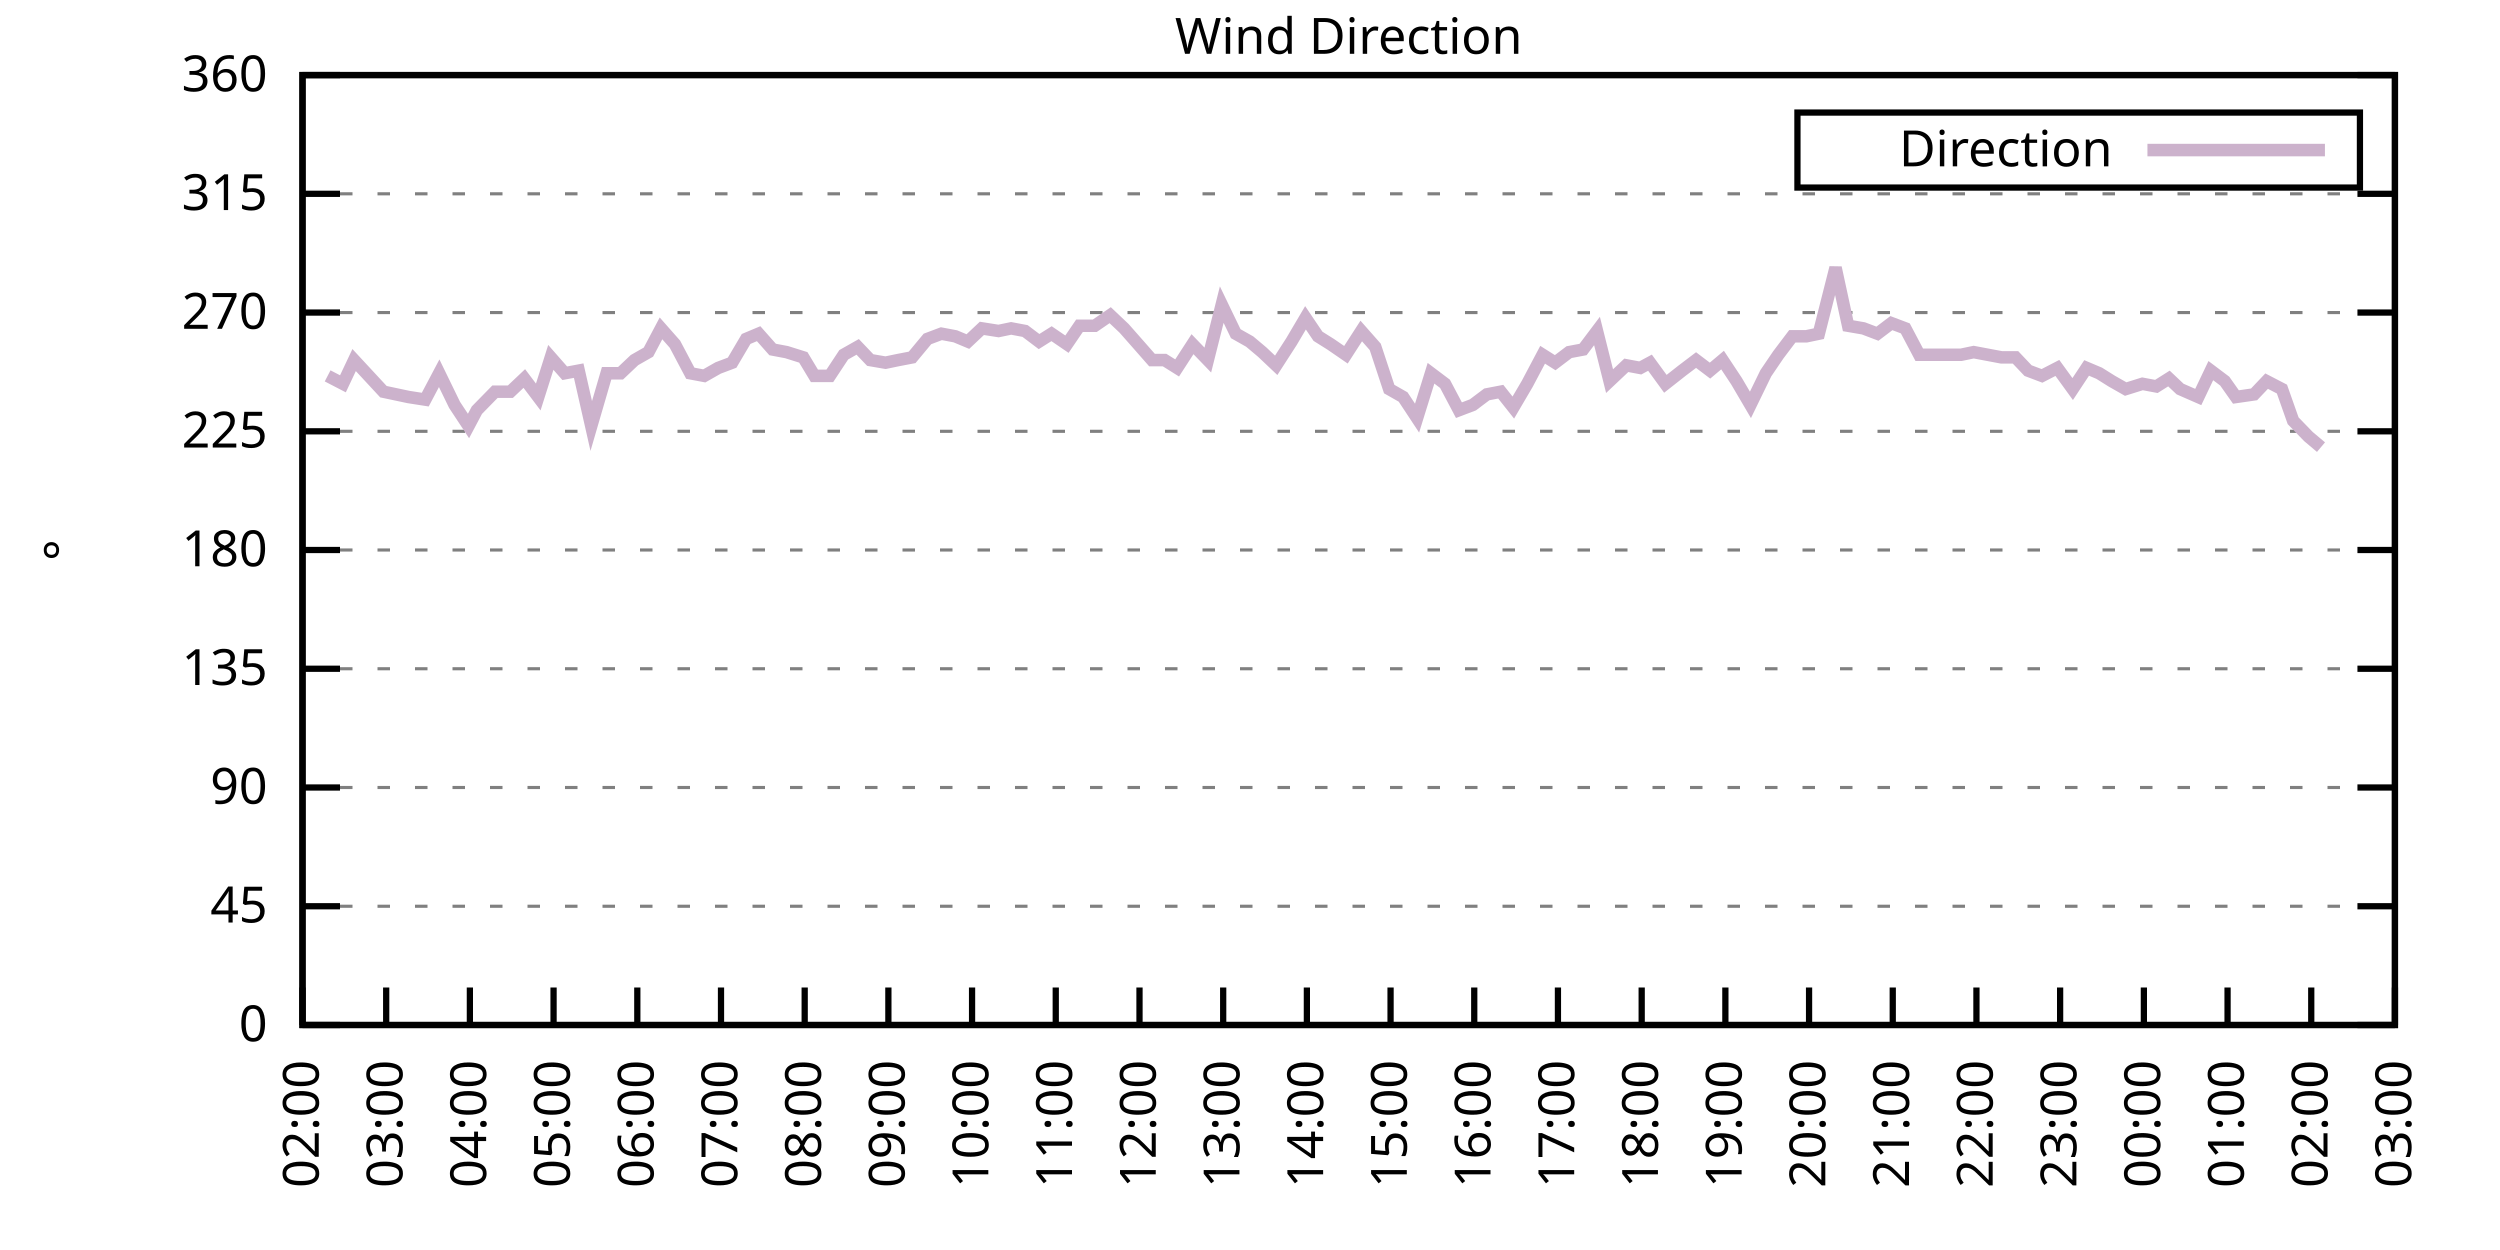
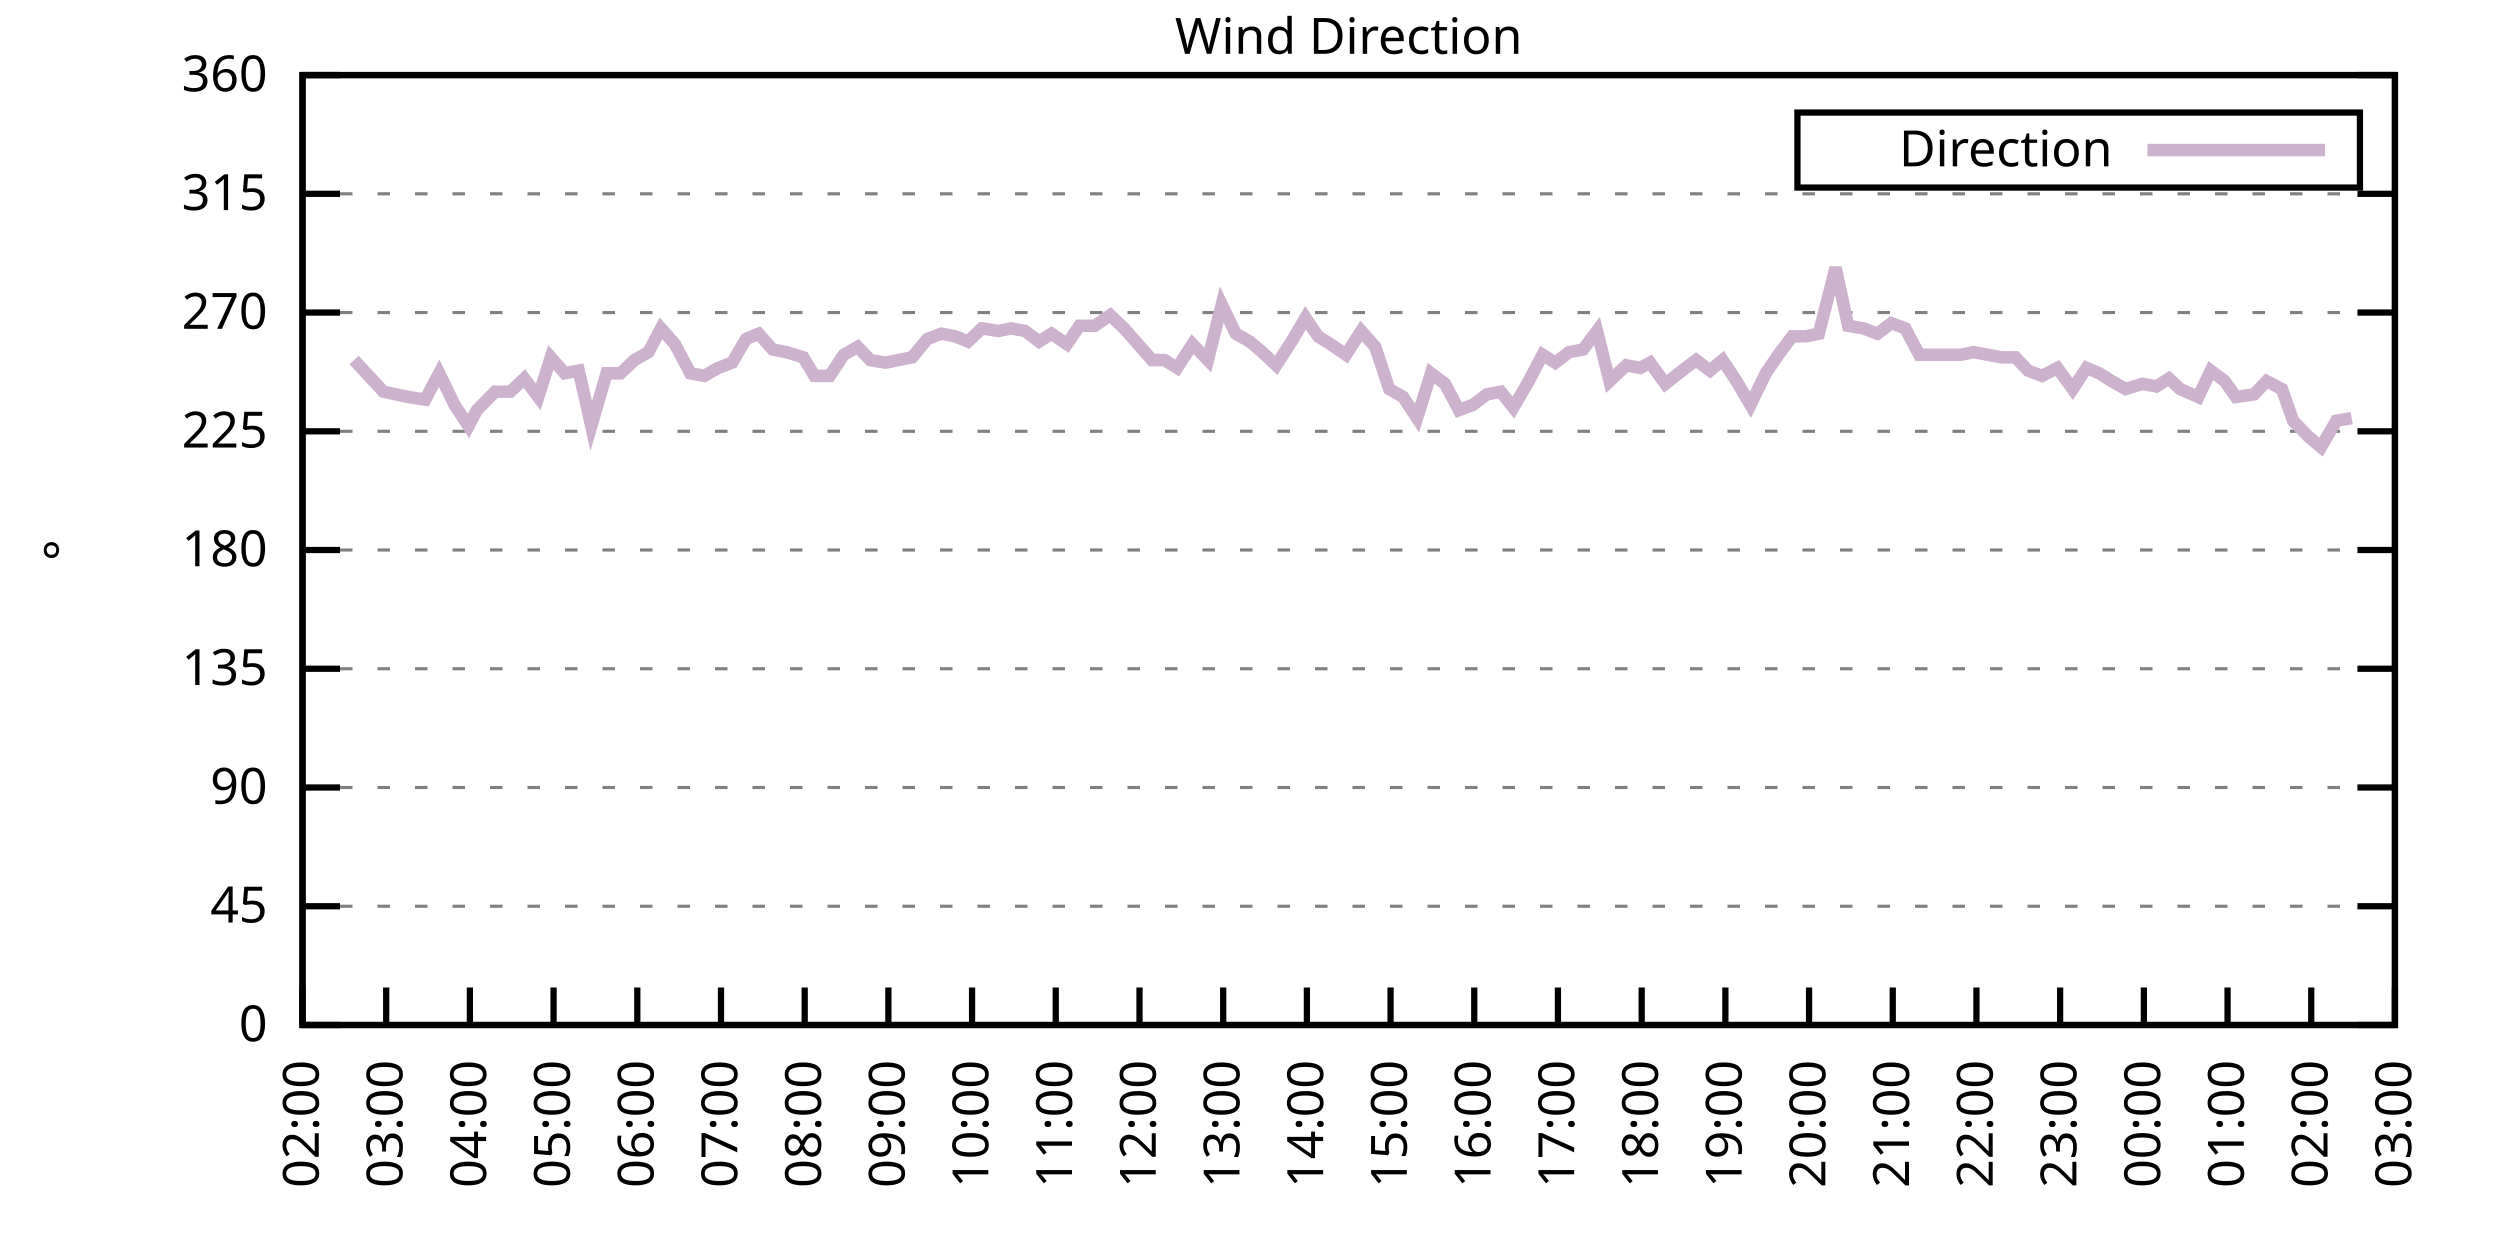
<svg xmlns="http://www.w3.org/2000/svg" xmlns:xlink="http://www.w3.org/1999/xlink" width="400" height="200" viewBox="0 0 400 200">
  <g id="gnuplot_canvas">
    <rect x="0" y="0" width="400" height="200" fill="none" />
    <defs>
      <circle id="gpDot" r="0.5" stroke-width="0.5" stroke="currentColor" />
      <path id="gpPt0" stroke-width="0.333" stroke="currentColor" d="M-1,0 h2 M0,-1 v2" />
      <path id="gpPt1" stroke-width="0.333" stroke="currentColor" d="M-1,-1 L1,1 M1,-1 L-1,1" />
      <path id="gpPt2" stroke-width="0.333" stroke="currentColor" d="M-1,0 L1,0 M0,-1 L0,1 M-1,-1 L1,1 M-1,1 L1,-1" />
      <rect id="gpPt3" stroke-width="0.333" stroke="currentColor" x="-1" y="-1" width="2" height="2" />
      <rect id="gpPt4" stroke-width="0.333" stroke="currentColor" fill="currentColor" x="-1" y="-1" width="2" height="2" />
      <circle id="gpPt5" stroke-width="0.333" stroke="currentColor" cx="0" cy="0" r="1" />
      <use xlink:href="#gpPt5" id="gpPt6" fill="currentColor" stroke="none" />
      <path id="gpPt7" stroke-width="0.333" stroke="currentColor" d="M0,-1.33 L-1.33,0.67 L1.33,0.67 z" />
      <use xlink:href="#gpPt7" id="gpPt8" fill="currentColor" stroke="none" />
      <use xlink:href="#gpPt7" id="gpPt9" stroke="currentColor" transform="rotate(180)" />
      <use xlink:href="#gpPt9" id="gpPt10" fill="currentColor" stroke="none" />
      <use xlink:href="#gpPt3" id="gpPt11" stroke="currentColor" transform="rotate(45)" />
      <use xlink:href="#gpPt11" id="gpPt12" fill="currentColor" stroke="none" />
      <path id="gpPt13" stroke-width="0.333" stroke="currentColor" d="M0,1.330 L1.265,0.411 L0.782,-1.067 L-0.782,-1.076 L-1.265,0.411 z" />
      <use xlink:href="#gpPt13" id="gpPt14" fill="currentColor" stroke="none" />
      <filter id="textbox" filterUnits="objectBoundingBox" x="0" y="0" height="1" width="1">
        <feFlood flood-color="white" flood-opacity="1" result="bgnd" />
        <feComposite in="SourceGraphic" in2="bgnd" operator="atop" />
      </filter>
      <filter id="greybox" filterUnits="objectBoundingBox" x="0" y="0" height="1" width="1">
        <feFlood flood-color="lightgrey" flood-opacity="1" result="grey" />
        <feComposite in="SourceGraphic" in2="grey" operator="atop" />
      </filter>
    </defs>
    <g fill="none" color="white" stroke="currentColor" stroke-width="1.00" stroke-linecap="butt" stroke-linejoin="miter">
</g>
    <g fill="none" color="black" stroke="currentColor" stroke-width="1.00" stroke-linecap="butt" stroke-linejoin="miter">
      <g stroke="none" shape-rendering="crispEdges">
        <polygon fill="rgb(255, 255, 255)" points="48.40,164.00 383.18,164.00 383.18,12.02 48.40,12.02 " />
      </g>
    </g>
    <g fill="none" color="black" stroke="currentColor" stroke-width="1.00" stroke-linecap="butt" stroke-linejoin="miter">
</g>
    <g fill="none" color="black" stroke="black" stroke-width="0.50" stroke-linecap="butt" stroke-linejoin="miter">
</g>
    <g fill="none" color="gray" stroke="currentColor" stroke-width="0.50" stroke-linecap="butt" stroke-linejoin="miter">
      <path stroke="gray" stroke-dasharray="2,4" class="gridline" d="M48.40,164.00 L383.19,164.00  " />
    </g>
    <g fill="none" color="gray" stroke="gray" stroke-width="1.00" stroke-linecap="butt" stroke-linejoin="miter">
</g>
    <g fill="none" color="black" stroke="currentColor" stroke-width="1.00" stroke-linecap="butt" stroke-linejoin="miter">
      <path stroke="black" d="M48.40,164.00 L54.40,164.00 M383.19,164.00 L377.19,164.00  " />
      <g transform="translate(42.80,166.60)" stroke="none" fill="black" font-family="Sans" font-size="8.00" text-anchor="end">
        <text>
          <tspan font-family="Sans"> 0</tspan>
        </text>
      </g>
    </g>
    <g fill="none" color="black" stroke="currentColor" stroke-width="1.00" stroke-linecap="butt" stroke-linejoin="miter">
</g>
    <g fill="none" color="black" stroke="black" stroke-width="0.50" stroke-linecap="butt" stroke-linejoin="miter">
</g>
    <g fill="none" color="gray" stroke="currentColor" stroke-width="0.50" stroke-linecap="butt" stroke-linejoin="miter">
      <path stroke="gray" stroke-dasharray="2,4" class="gridline" d="M48.40,145.00 L383.19,145.00  " />
    </g>
    <g fill="none" color="gray" stroke="gray" stroke-width="1.00" stroke-linecap="butt" stroke-linejoin="miter">
</g>
    <g fill="none" color="black" stroke="currentColor" stroke-width="1.00" stroke-linecap="butt" stroke-linejoin="miter">
      <path stroke="black" d="M48.40,145.00 L54.40,145.00 M383.19,145.00 L377.19,145.00  " />
      <g transform="translate(42.80,147.60)" stroke="none" fill="black" font-family="Sans" font-size="8.00" text-anchor="end">
        <text>
          <tspan font-family="Sans"> 45</tspan>
        </text>
      </g>
    </g>
    <g fill="none" color="black" stroke="currentColor" stroke-width="1.00" stroke-linecap="butt" stroke-linejoin="miter">
</g>
    <g fill="none" color="black" stroke="black" stroke-width="0.50" stroke-linecap="butt" stroke-linejoin="miter">
</g>
    <g fill="none" color="gray" stroke="currentColor" stroke-width="0.50" stroke-linecap="butt" stroke-linejoin="miter">
      <path stroke="gray" stroke-dasharray="2,4" class="gridline" d="M48.40,126.00 L383.19,126.00  " />
    </g>
    <g fill="none" color="gray" stroke="gray" stroke-width="1.00" stroke-linecap="butt" stroke-linejoin="miter">
</g>
    <g fill="none" color="black" stroke="currentColor" stroke-width="1.00" stroke-linecap="butt" stroke-linejoin="miter">
      <path stroke="black" d="M48.40,126.00 L54.40,126.00 M383.19,126.00 L377.19,126.00  " />
      <g transform="translate(42.80,128.60)" stroke="none" fill="black" font-family="Sans" font-size="8.00" text-anchor="end">
        <text>
          <tspan font-family="Sans"> 90</tspan>
        </text>
      </g>
    </g>
    <g fill="none" color="black" stroke="currentColor" stroke-width="1.00" stroke-linecap="butt" stroke-linejoin="miter">
</g>
    <g fill="none" color="black" stroke="black" stroke-width="0.50" stroke-linecap="butt" stroke-linejoin="miter">
</g>
    <g fill="none" color="gray" stroke="currentColor" stroke-width="0.50" stroke-linecap="butt" stroke-linejoin="miter">
      <path stroke="gray" stroke-dasharray="2,4" class="gridline" d="M48.40,107.00 L383.19,107.00  " />
    </g>
    <g fill="none" color="gray" stroke="gray" stroke-width="1.00" stroke-linecap="butt" stroke-linejoin="miter">
</g>
    <g fill="none" color="black" stroke="currentColor" stroke-width="1.00" stroke-linecap="butt" stroke-linejoin="miter">
      <path stroke="black" d="M48.40,107.00 L54.40,107.00 M383.19,107.00 L377.19,107.00  " />
      <g transform="translate(42.80,109.60)" stroke="none" fill="black" font-family="Sans" font-size="8.00" text-anchor="end">
        <text>
          <tspan font-family="Sans"> 135</tspan>
        </text>
      </g>
    </g>
    <g fill="none" color="black" stroke="currentColor" stroke-width="1.00" stroke-linecap="butt" stroke-linejoin="miter">
</g>
    <g fill="none" color="black" stroke="black" stroke-width="0.50" stroke-linecap="butt" stroke-linejoin="miter">
</g>
    <g fill="none" color="gray" stroke="currentColor" stroke-width="0.50" stroke-linecap="butt" stroke-linejoin="miter">
      <path stroke="gray" stroke-dasharray="2,4" class="gridline" d="M48.40,88.00 L383.19,88.00  " />
    </g>
    <g fill="none" color="gray" stroke="gray" stroke-width="1.00" stroke-linecap="butt" stroke-linejoin="miter">
</g>
    <g fill="none" color="black" stroke="currentColor" stroke-width="1.00" stroke-linecap="butt" stroke-linejoin="miter">
      <path stroke="black" d="M48.40,88.00 L54.40,88.00 M383.19,88.00 L377.19,88.00  " />
      <g transform="translate(42.80,90.60)" stroke="none" fill="black" font-family="Sans" font-size="8.00" text-anchor="end">
        <text>
          <tspan font-family="Sans"> 180</tspan>
        </text>
      </g>
    </g>
    <g fill="none" color="black" stroke="currentColor" stroke-width="1.00" stroke-linecap="butt" stroke-linejoin="miter">
</g>
    <g fill="none" color="black" stroke="black" stroke-width="0.50" stroke-linecap="butt" stroke-linejoin="miter">
</g>
    <g fill="none" color="gray" stroke="currentColor" stroke-width="0.50" stroke-linecap="butt" stroke-linejoin="miter">
      <path stroke="gray" stroke-dasharray="2,4" class="gridline" d="M48.40,69.01 L383.19,69.01  " />
    </g>
    <g fill="none" color="gray" stroke="gray" stroke-width="1.00" stroke-linecap="butt" stroke-linejoin="miter">
</g>
    <g fill="none" color="black" stroke="currentColor" stroke-width="1.00" stroke-linecap="butt" stroke-linejoin="miter">
      <path stroke="black" d="M48.40,69.01 L54.40,69.01 M383.19,69.01 L377.19,69.01  " />
      <g transform="translate(42.80,71.61)" stroke="none" fill="black" font-family="Sans" font-size="8.00" text-anchor="end">
        <text>
          <tspan font-family="Sans"> 225</tspan>
        </text>
      </g>
    </g>
    <g fill="none" color="black" stroke="currentColor" stroke-width="1.00" stroke-linecap="butt" stroke-linejoin="miter">
</g>
    <g fill="none" color="black" stroke="black" stroke-width="0.50" stroke-linecap="butt" stroke-linejoin="miter">
</g>
    <g fill="none" color="gray" stroke="currentColor" stroke-width="0.50" stroke-linecap="butt" stroke-linejoin="miter">
      <path stroke="gray" stroke-dasharray="2,4" class="gridline" d="M48.40,50.01 L383.19,50.01  " />
    </g>
    <g fill="none" color="gray" stroke="gray" stroke-width="1.00" stroke-linecap="butt" stroke-linejoin="miter">
</g>
    <g fill="none" color="black" stroke="currentColor" stroke-width="1.00" stroke-linecap="butt" stroke-linejoin="miter">
      <path stroke="black" d="M48.40,50.01 L54.40,50.01 M383.19,50.01 L377.19,50.01  " />
      <g transform="translate(42.80,52.61)" stroke="none" fill="black" font-family="Sans" font-size="8.00" text-anchor="end">
        <text>
          <tspan font-family="Sans"> 270</tspan>
        </text>
      </g>
    </g>
    <g fill="none" color="black" stroke="currentColor" stroke-width="1.00" stroke-linecap="butt" stroke-linejoin="miter">
</g>
    <g fill="none" color="black" stroke="black" stroke-width="0.50" stroke-linecap="butt" stroke-linejoin="miter">
</g>
    <g fill="none" color="gray" stroke="currentColor" stroke-width="0.50" stroke-linecap="butt" stroke-linejoin="miter">
      <path stroke="gray" stroke-dasharray="2,4" class="gridline" d="M48.40,31.01 L383.19,31.01  " />
    </g>
    <g fill="none" color="gray" stroke="gray" stroke-width="1.00" stroke-linecap="butt" stroke-linejoin="miter">
</g>
    <g fill="none" color="black" stroke="currentColor" stroke-width="1.00" stroke-linecap="butt" stroke-linejoin="miter">
      <path stroke="black" d="M48.40,31.01 L54.40,31.01 M383.19,31.01 L377.19,31.01  " />
      <g transform="translate(42.80,33.61)" stroke="none" fill="black" font-family="Sans" font-size="8.00" text-anchor="end">
        <text>
          <tspan font-family="Sans"> 315</tspan>
        </text>
      </g>
    </g>
    <g fill="none" color="black" stroke="currentColor" stroke-width="1.00" stroke-linecap="butt" stroke-linejoin="miter">
</g>
    <g fill="none" color="black" stroke="black" stroke-width="0.50" stroke-linecap="butt" stroke-linejoin="miter">
</g>
    <g fill="none" color="gray" stroke="currentColor" stroke-width="0.50" stroke-linecap="butt" stroke-linejoin="miter">
      <path stroke="gray" stroke-dasharray="2,4" class="gridline" d="M48.40,12.01 L383.19,12.01  " />
    </g>
    <g fill="none" color="gray" stroke="gray" stroke-width="1.00" stroke-linecap="butt" stroke-linejoin="miter">
</g>
    <g fill="none" color="black" stroke="currentColor" stroke-width="1.00" stroke-linecap="butt" stroke-linejoin="miter">
      <path stroke="black" d="M48.40,12.01 L54.40,12.01 M383.19,12.01 L377.19,12.01  " />
      <g transform="translate(42.80,14.61)" stroke="none" fill="black" font-family="Sans" font-size="8.00" text-anchor="end">
        <text>
          <tspan font-family="Sans"> 360</tspan>
        </text>
      </g>
    </g>
    <g fill="none" color="black" stroke="currentColor" stroke-width="1.00" stroke-linecap="butt" stroke-linejoin="miter">
      <path stroke="black" d="M48.40,164.00 L48.40,158.00  " />
      <g transform="translate(51.00,169.60) rotate(270.00)" stroke="none" fill="black" font-family="Sans" font-size="8.00" text-anchor="end">
        <text>
          <tspan font-family="Sans">02:00</tspan>
        </text>
      </g>
    </g>
    <g fill="none" color="black" stroke="currentColor" stroke-width="1.00" stroke-linecap="butt" stroke-linejoin="miter">
      <path stroke="black" d="M61.79,164.00 L61.79,158.00  " />
      <g transform="translate(64.39,169.60) rotate(270.00)" stroke="none" fill="black" font-family="Sans" font-size="8.00" text-anchor="end">
        <text>
          <tspan font-family="Sans">03:00</tspan>
        </text>
      </g>
    </g>
    <g fill="none" color="black" stroke="currentColor" stroke-width="1.00" stroke-linecap="butt" stroke-linejoin="miter">
      <path stroke="black" d="M75.18,164.00 L75.18,158.00  " />
      <g transform="translate(77.78,169.60) rotate(270.00)" stroke="none" fill="black" font-family="Sans" font-size="8.00" text-anchor="end">
        <text>
          <tspan font-family="Sans">04:00</tspan>
        </text>
      </g>
    </g>
    <g fill="none" color="black" stroke="currentColor" stroke-width="1.00" stroke-linecap="butt" stroke-linejoin="miter">
      <path stroke="black" d="M88.57,164.00 L88.57,158.00  " />
      <g transform="translate(91.17,169.60) rotate(270.00)" stroke="none" fill="black" font-family="Sans" font-size="8.00" text-anchor="end">
        <text>
          <tspan font-family="Sans">05:00</tspan>
        </text>
      </g>
    </g>
    <g fill="none" color="black" stroke="currentColor" stroke-width="1.00" stroke-linecap="butt" stroke-linejoin="miter">
      <path stroke="black" d="M101.97,164.00 L101.97,158.00  " />
      <g transform="translate(104.57,169.60) rotate(270.00)" stroke="none" fill="black" font-family="Sans" font-size="8.00" text-anchor="end">
        <text>
          <tspan font-family="Sans">06:00</tspan>
        </text>
      </g>
    </g>
    <g fill="none" color="black" stroke="currentColor" stroke-width="1.00" stroke-linecap="butt" stroke-linejoin="miter">
      <path stroke="black" d="M115.36,164.00 L115.36,158.00  " />
      <g transform="translate(117.96,169.60) rotate(270.00)" stroke="none" fill="black" font-family="Sans" font-size="8.00" text-anchor="end">
        <text>
          <tspan font-family="Sans">07:00</tspan>
        </text>
      </g>
    </g>
    <g fill="none" color="black" stroke="currentColor" stroke-width="1.00" stroke-linecap="butt" stroke-linejoin="miter">
      <path stroke="black" d="M128.75,164.00 L128.75,158.00  " />
      <g transform="translate(131.35,169.60) rotate(270.00)" stroke="none" fill="black" font-family="Sans" font-size="8.00" text-anchor="end">
        <text>
          <tspan font-family="Sans">08:00</tspan>
        </text>
      </g>
    </g>
    <g fill="none" color="black" stroke="currentColor" stroke-width="1.00" stroke-linecap="butt" stroke-linejoin="miter">
      <path stroke="black" d="M142.14,164.00 L142.14,158.00  " />
      <g transform="translate(144.74,169.60) rotate(270.00)" stroke="none" fill="black" font-family="Sans" font-size="8.00" text-anchor="end">
        <text>
          <tspan font-family="Sans">09:00</tspan>
        </text>
      </g>
    </g>
    <g fill="none" color="black" stroke="currentColor" stroke-width="1.00" stroke-linecap="butt" stroke-linejoin="miter">
      <path stroke="black" d="M155.53,164.00 L155.53,158.00  " />
      <g transform="translate(158.13,169.60) rotate(270.00)" stroke="none" fill="black" font-family="Sans" font-size="8.00" text-anchor="end">
        <text>
          <tspan font-family="Sans">10:00</tspan>
        </text>
      </g>
    </g>
    <g fill="none" color="black" stroke="currentColor" stroke-width="1.00" stroke-linecap="butt" stroke-linejoin="miter">
      <path stroke="black" d="M168.92,164.00 L168.92,158.00  " />
      <g transform="translate(171.52,169.60) rotate(270.00)" stroke="none" fill="black" font-family="Sans" font-size="8.00" text-anchor="end">
        <text>
          <tspan font-family="Sans">11:00</tspan>
        </text>
      </g>
    </g>
    <g fill="none" color="black" stroke="currentColor" stroke-width="1.00" stroke-linecap="butt" stroke-linejoin="miter">
      <path stroke="black" d="M182.32,164.00 L182.32,158.00  " />
      <g transform="translate(184.92,169.60) rotate(270.00)" stroke="none" fill="black" font-family="Sans" font-size="8.00" text-anchor="end">
        <text>
          <tspan font-family="Sans">12:00</tspan>
        </text>
      </g>
    </g>
    <g fill="none" color="black" stroke="currentColor" stroke-width="1.00" stroke-linecap="butt" stroke-linejoin="miter">
      <path stroke="black" d="M195.71,164.00 L195.71,158.00  " />
      <g transform="translate(198.31,169.60) rotate(270.00)" stroke="none" fill="black" font-family="Sans" font-size="8.00" text-anchor="end">
        <text>
          <tspan font-family="Sans">13:00</tspan>
        </text>
      </g>
    </g>
    <g fill="none" color="black" stroke="currentColor" stroke-width="1.00" stroke-linecap="butt" stroke-linejoin="miter">
      <path stroke="black" d="M209.10,164.00 L209.10,158.00  " />
      <g transform="translate(211.70,169.60) rotate(270.00)" stroke="none" fill="black" font-family="Sans" font-size="8.00" text-anchor="end">
        <text>
          <tspan font-family="Sans">14:00</tspan>
        </text>
      </g>
    </g>
    <g fill="none" color="black" stroke="currentColor" stroke-width="1.00" stroke-linecap="butt" stroke-linejoin="miter">
      <path stroke="black" d="M222.49,164.00 L222.49,158.00  " />
      <g transform="translate(225.09,169.60) rotate(270.00)" stroke="none" fill="black" font-family="Sans" font-size="8.00" text-anchor="end">
        <text>
          <tspan font-family="Sans">15:00</tspan>
        </text>
      </g>
    </g>
    <g fill="none" color="black" stroke="currentColor" stroke-width="1.00" stroke-linecap="butt" stroke-linejoin="miter">
      <path stroke="black" d="M235.88,164.00 L235.88,158.00  " />
      <g transform="translate(238.48,169.60) rotate(270.00)" stroke="none" fill="black" font-family="Sans" font-size="8.00" text-anchor="end">
        <text>
          <tspan font-family="Sans">16:00</tspan>
        </text>
      </g>
    </g>
    <g fill="none" color="black" stroke="currentColor" stroke-width="1.00" stroke-linecap="butt" stroke-linejoin="miter">
      <path stroke="black" d="M249.27,164.00 L249.27,158.00  " />
      <g transform="translate(251.87,169.60) rotate(270.00)" stroke="none" fill="black" font-family="Sans" font-size="8.00" text-anchor="end">
        <text>
          <tspan font-family="Sans">17:00</tspan>
        </text>
      </g>
    </g>
    <g fill="none" color="black" stroke="currentColor" stroke-width="1.00" stroke-linecap="butt" stroke-linejoin="miter">
      <path stroke="black" d="M262.67,164.00 L262.67,158.00  " />
      <g transform="translate(265.27,169.60) rotate(270.00)" stroke="none" fill="black" font-family="Sans" font-size="8.00" text-anchor="end">
        <text>
          <tspan font-family="Sans">18:00</tspan>
        </text>
      </g>
    </g>
    <g fill="none" color="black" stroke="currentColor" stroke-width="1.00" stroke-linecap="butt" stroke-linejoin="miter">
      <path stroke="black" d="M276.06,164.00 L276.06,158.00  " />
      <g transform="translate(278.66,169.60) rotate(270.00)" stroke="none" fill="black" font-family="Sans" font-size="8.00" text-anchor="end">
        <text>
          <tspan font-family="Sans">19:00</tspan>
        </text>
      </g>
    </g>
    <g fill="none" color="black" stroke="currentColor" stroke-width="1.00" stroke-linecap="butt" stroke-linejoin="miter">
      <path stroke="black" d="M289.45,164.00 L289.45,158.00  " />
      <g transform="translate(292.05,169.60) rotate(270.00)" stroke="none" fill="black" font-family="Sans" font-size="8.00" text-anchor="end">
        <text>
          <tspan font-family="Sans">20:00</tspan>
        </text>
      </g>
    </g>
    <g fill="none" color="black" stroke="currentColor" stroke-width="1.00" stroke-linecap="butt" stroke-linejoin="miter">
      <path stroke="black" d="M302.84,164.00 L302.84,158.00  " />
      <g transform="translate(305.44,169.60) rotate(270.00)" stroke="none" fill="black" font-family="Sans" font-size="8.00" text-anchor="end">
        <text>
          <tspan font-family="Sans">21:00</tspan>
        </text>
      </g>
    </g>
    <g fill="none" color="black" stroke="currentColor" stroke-width="1.00" stroke-linecap="butt" stroke-linejoin="miter">
      <path stroke="black" d="M316.23,164.00 L316.23,158.00  " />
      <g transform="translate(318.83,169.60) rotate(270.00)" stroke="none" fill="black" font-family="Sans" font-size="8.00" text-anchor="end">
        <text>
          <tspan font-family="Sans">22:00</tspan>
        </text>
      </g>
    </g>
    <g fill="none" color="black" stroke="currentColor" stroke-width="1.00" stroke-linecap="butt" stroke-linejoin="miter">
      <path stroke="black" d="M329.62,164.00 L329.62,158.00  " />
      <g transform="translate(332.22,169.60) rotate(270.00)" stroke="none" fill="black" font-family="Sans" font-size="8.00" text-anchor="end">
        <text>
          <tspan font-family="Sans">23:00</tspan>
        </text>
      </g>
    </g>
    <g fill="none" color="black" stroke="currentColor" stroke-width="1.00" stroke-linecap="butt" stroke-linejoin="miter">
      <path stroke="black" d="M343.02,164.00 L343.02,158.00  " />
      <g transform="translate(345.62,169.60) rotate(270.00)" stroke="none" fill="black" font-family="Sans" font-size="8.00" text-anchor="end">
        <text>
          <tspan font-family="Sans">00:00</tspan>
        </text>
      </g>
    </g>
    <g fill="none" color="black" stroke="currentColor" stroke-width="1.00" stroke-linecap="butt" stroke-linejoin="miter">
      <path stroke="black" d="M356.41,164.00 L356.41,158.00  " />
      <g transform="translate(359.01,169.60) rotate(270.00)" stroke="none" fill="black" font-family="Sans" font-size="8.00" text-anchor="end">
        <text>
          <tspan font-family="Sans">01:00</tspan>
        </text>
      </g>
    </g>
    <g fill="none" color="black" stroke="currentColor" stroke-width="1.00" stroke-linecap="butt" stroke-linejoin="miter">
      <path stroke="black" d="M369.80,164.00 L369.80,158.00  " />
      <g transform="translate(372.40,169.60) rotate(270.00)" stroke="none" fill="black" font-family="Sans" font-size="8.00" text-anchor="end">
        <text>
          <tspan font-family="Sans">02:00</tspan>
        </text>
      </g>
    </g>
    <g fill="none" color="black" stroke="currentColor" stroke-width="1.00" stroke-linecap="butt" stroke-linejoin="miter">
      <path stroke="black" d="M383.19,164.00 L383.19,158.00  " />
      <g transform="translate(385.79,169.60) rotate(270.00)" stroke="none" fill="black" font-family="Sans" font-size="8.00" text-anchor="end">
        <text>
          <tspan font-family="Sans">03:00</tspan>
        </text>
      </g>
    </g>
    <g fill="none" color="black" stroke="currentColor" stroke-width="1.00" stroke-linecap="butt" stroke-linejoin="miter">
</g>
    <g fill="none" color="black" stroke="currentColor" stroke-width="1.00" stroke-linecap="butt" stroke-linejoin="miter">
      <path stroke="black" d="M48.40,12.01 L48.40,164.00 L383.19,164.00 L383.19,12.01 L48.40,12.01 Z  " />
    </g>
    <g fill="none" color="black" stroke="currentColor" stroke-width="1.00" stroke-linecap="butt" stroke-linejoin="miter">
</g>
    <g fill="none" color="black" stroke="currentColor" stroke-width="1.00" stroke-linecap="butt" stroke-linejoin="miter">
      <path stroke="black" d="M287.59,30.01 L287.59,18.01 L377.59,18.01 L377.59,30.01 L287.59,30.01 Z  " />
    </g>
    <g id="Wind_direction_plot_1">
      <g fill="none" color="white" stroke="black" stroke-width="2.00" stroke-linecap="butt" stroke-linejoin="miter">
</g>
      <g fill="none" color="black" stroke="currentColor" stroke-width="2.00" stroke-linecap="butt" stroke-linejoin="miter">
        <g transform="translate(337.99,26.61)" stroke="none" fill="black" font-family="Sans" font-size="8.00" text-anchor="end">
          <text>
            <tspan font-family="Sans">Direction</tspan>
          </text>
        </g>
      </g>
      <g fill="none" color="black" stroke="currentColor" stroke-width="2.00" stroke-linecap="butt" stroke-linejoin="miter">
-         <path stroke="rgb(204, 178, 204)" d="M343.59,24.01 L371.99,24.01 M52.42,60.14 L54.87,61.41 L56.66,57.61 L61.35,62.67 L65.36,63.52 L68.04,63.94   L70.27,59.72 L72.73,64.78 L74.96,68.16 L76.30,65.63 L79.20,62.67 L81.66,62.67 L83.89,60.56 L86.12,63.52   L88.13,57.18 L90.36,59.72 L92.59,59.30 L94.60,68.16 L97.06,59.72 L99.29,59.72 L101.52,57.61 L103.75,56.34   L105.76,52.54 L107.99,55.07 L110.45,59.72 L112.68,60.14 L114.91,58.87 L117.14,58.03 L119.38,54.23 L121.38,53.39   L123.62,55.92 L125.85,56.34 L128.53,57.18 L130.31,60.14 L132.77,60.14 L135.00,56.76 L137.23,55.50 L139.24,57.61   L141.69,58.03 L143.70,57.61 L145.94,57.18 L148.39,54.23 L150.62,53.39 L152.85,53.81 L154.86,54.65 L157.10,52.54   L159.77,52.96 L161.78,52.54 L164.01,52.96 L166.25,54.65 L168.25,53.39 L170.71,55.07 L172.72,52.12 L175.17,52.12   L177.63,50.43 L179.86,52.54 L182.09,55.07 L184.32,57.61 L186.33,57.61 L188.34,58.87 L190.80,55.07 L193.25,57.61   L195.48,48.74 L197.72,53.39 L199.95,54.65 L201.96,56.34 L204.19,58.45 L206.64,54.65 L208.88,50.85 L210.88,53.81   L212.89,55.07 L215.35,56.76 L217.80,52.96 L220.04,55.50 L222.27,62.25 L224.50,63.52 L226.73,66.90 L228.96,59.72   L231.20,61.41 L233.43,65.63 L235.66,64.78 L237.89,63.10 L240.12,62.67 L242.13,65.21 L244.36,61.41 L246.82,56.76   L248.83,58.03 L251.06,56.34 L253.29,55.92 L255.52,52.96 L257.53,60.98 L260.21,58.45 L262.44,58.87 L264.00,58.03   L266.46,61.41 L269.14,59.30 L271.37,57.61 L273.60,59.30 L275.61,57.61 L277.84,60.98 L280.07,64.78 L282.53,59.72   L284.54,56.76 L286.77,53.81 L289.00,53.81 L291.01,53.39 L293.69,42.83 L295.70,52.12 L298.15,52.54 L300.39,53.39   L302.62,51.70 L304.85,52.54 L307.08,56.76 L309.31,56.76 L311.32,56.76 L313.78,56.76 L315.79,56.34 L318.02,56.76   L320.25,57.18 L322.48,57.18 L324.49,59.30 L326.72,60.14 L329.18,58.87 L331.63,62.25 L333.86,58.87 L335.87,59.72   L337.88,60.98 L340.11,62.25 L342.79,61.41 L345.02,61.83 L347.03,60.56 L348.82,62.25 L351.72,63.52 L353.73,59.30   L355.96,60.98 L357.75,63.52 L360.65,63.10 L362.66,60.98 L365.11,62.25 L366.90,67.32 L369.35,69.85 L371.36,71.54    " />
+         <path stroke="rgb(204, 178, 204)" d="M343.59,24.01 L371.99,24.01 M56.66,57.61 L61.35,62.67 L65.36,63.52 L68.04,63.94 L70.27,59.72 L72.73,64.78   L74.96,68.16 L76.30,65.63 L79.20,62.67 L81.66,62.67 L83.89,60.56 L86.12,63.52 L88.13,57.18 L90.36,59.72   L92.59,59.30 L94.60,68.16 L97.06,59.72 L99.29,59.72 L101.52,57.61 L103.75,56.34 L105.76,52.54 L107.99,55.07   L110.45,59.72 L112.68,60.14 L114.91,58.87 L117.14,58.03 L119.38,54.23 L121.38,53.39 L123.62,55.92 L125.85,56.34   L128.53,57.18 L130.31,60.14 L132.77,60.14 L135.00,56.76 L137.23,55.50 L139.24,57.61 L141.69,58.03 L143.70,57.61   L145.94,57.18 L148.39,54.23 L150.62,53.39 L152.85,53.81 L154.86,54.65 L157.10,52.54 L159.77,52.96 L161.78,52.54   L164.01,52.96 L166.25,54.65 L168.25,53.39 L170.71,55.07 L172.72,52.12 L175.17,52.12 L177.63,50.43 L179.86,52.54   L182.09,55.07 L184.32,57.61 L186.33,57.61 L188.34,58.87 L190.80,55.07 L193.25,57.61 L195.48,48.74 L197.72,53.39   L199.95,54.65 L201.96,56.34 L204.19,58.45 L206.64,54.65 L208.88,50.85 L210.88,53.81 L212.89,55.07 L215.35,56.76   L217.80,52.96 L220.04,55.50 L222.27,62.25 L224.50,63.52 L226.73,66.90 L228.96,59.72 L231.20,61.41 L233.43,65.63   L235.66,64.78 L237.89,63.10 L240.12,62.67 L242.13,65.21 L244.36,61.41 L246.82,56.76 L248.83,58.03 L251.06,56.34   L253.29,55.92 L255.52,52.96 L257.53,60.98 L260.21,58.45 L262.44,58.87 L264.00,58.03 L266.46,61.41 L269.14,59.30   L271.37,57.61 L273.60,59.30 L275.61,57.61 L277.84,60.98 L280.07,64.78 L282.53,59.72 L284.54,56.76 L286.77,53.81   L289.00,53.81 L291.01,53.39 L293.69,42.83 L295.70,52.12 L298.15,52.54 L300.39,53.39 L302.62,51.70 L304.85,52.54   L307.08,56.76 L309.31,56.76 L311.32,56.76 L313.78,56.76 L315.79,56.34 L318.02,56.76 L320.25,57.18 L322.48,57.18   L324.49,59.30 L326.72,60.14 L329.18,58.87 L331.63,62.25 L333.86,58.87 L335.87,59.72 L337.88,60.98 L340.11,62.25   L342.79,61.41 L345.02,61.83 L347.03,60.56 L348.82,62.25 L351.72,63.52 L353.73,59.30 L355.96,60.98 L357.75,63.52   L360.65,63.10 L362.66,60.98 L365.11,62.25 L366.90,67.32 L369.35,69.85 L371.36,71.54 L373.82,67.32 L376.27,66.90    " />
      </g>
    </g>
    <g fill="none" color="black" stroke="currentColor" stroke-width="2.00" stroke-linecap="butt" stroke-linejoin="miter">
</g>
    <g fill="none" color="black" stroke="black" stroke-width="1.00" stroke-linecap="butt" stroke-linejoin="miter">
</g>
    <g fill="none" color="black" stroke="currentColor" stroke-width="1.00" stroke-linecap="butt" stroke-linejoin="miter">
      <path stroke="black" d="M48.40,12.01 L48.40,164.00 L383.19,164.00 L383.19,12.01 L48.40,12.01 Z  " />
      <g transform="translate(12.80,88.01) rotate(270.00)" stroke="none" fill="black" font-family="Sans" font-size="8.00" text-anchor="middle">
        <text>
          <tspan font-family="Sans">°</tspan>
        </text>
      </g>
    </g>
    <g fill="none" color="black" stroke="currentColor" stroke-width="1.00" stroke-linecap="butt" stroke-linejoin="miter">
</g>
    <g fill="none" color="black" stroke="currentColor" stroke-width="1.00" stroke-linecap="butt" stroke-linejoin="miter">
      <g transform="translate(215.79,8.61)" stroke="none" fill="black" font-family="Sans" font-size="8.00" text-anchor="middle">
        <text>
          <tspan font-family="Sans">Wind Direction</tspan>
        </text>
      </g>
    </g>
    <g fill="none" color="black" stroke="currentColor" stroke-width="1.00" stroke-linecap="butt" stroke-linejoin="miter">
</g>
  </g>
</svg>
